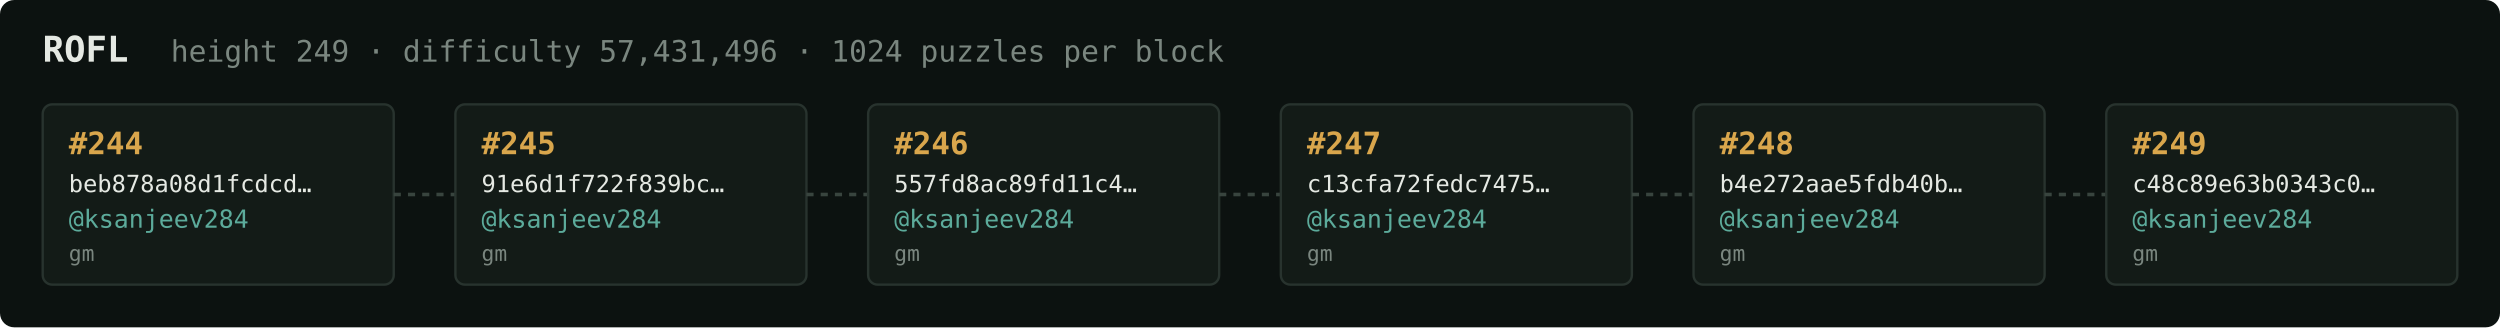
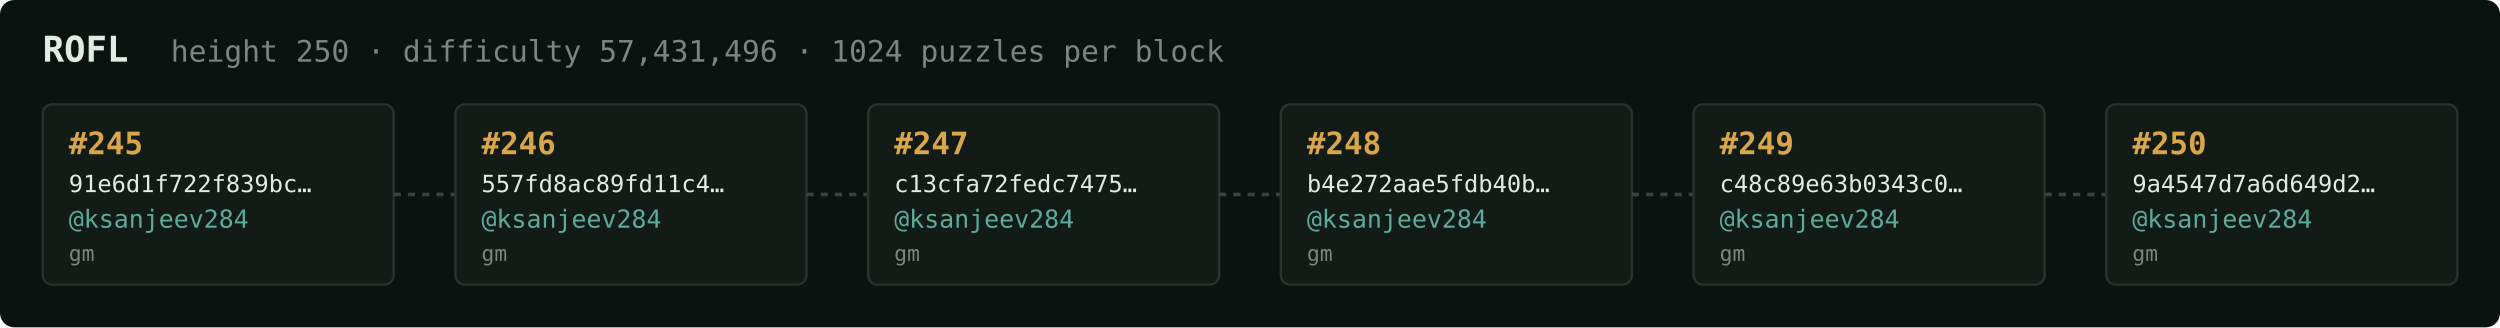
<svg xmlns="http://www.w3.org/2000/svg" width="1054" height="138" viewBox="0 0 1054 138" font-family="ui-monospace,SFMono-Regular,Menlo,monospace">
  <rect fill="#0c1210" width="1054" height="138" rx="6" />
  <text x="18" y="26" fill="#e5e9e3" font-size="15" font-weight="700">ROFL</text>
-   <text x="72" y="26" fill="#7a867f" font-size="12.5">height 249 · difficulty 57,431,496 · 1024 puzzles per block</text>
+   <text x="72" y="26" fill="#7a867f" font-size="12.5">height 250 · difficulty 57,431,496 · 1024 puzzles per block</text>
  <rect x="18" y="44" width="148" height="76" rx="4" fill="#131b17" stroke="#28332e" stroke-width="1" />
-   <text x="29" y="65" fill="#d9a64c" font-size="13" font-weight="700">#244</text>
-   <text x="29" y="81" fill="#e5e9e3" font-size="10">beb878a08d1fcdcd…</text>
+   <text x="29" y="65" fill="#d9a64c" font-size="13" font-weight="700">#245</text>
+   <text x="29" y="81" fill="#e5e9e3" font-size="10">91e6d1f722f839bc…</text>
  <text x="29" y="96" fill="#5cab9b" font-size="10.5">@ksanjeev284</text>
  <text x="29" y="110" fill="#7a867f" font-size="9">gm</text>
  <line x1="166" y1="82.0" x2="192" y2="82.0" stroke="#38443e" stroke-width="1.5" stroke-dasharray="3 3" />
  <rect x="192" y="44" width="148" height="76" rx="4" fill="#131b17" stroke="#28332e" stroke-width="1" />
-   <text x="203" y="65" fill="#d9a64c" font-size="13" font-weight="700">#245</text>
-   <text x="203" y="81" fill="#e5e9e3" font-size="10">91e6d1f722f839bc…</text>
+   <text x="203" y="65" fill="#d9a64c" font-size="13" font-weight="700">#246</text>
+   <text x="203" y="81" fill="#e5e9e3" font-size="10">557fd8ac89fd11c4…</text>
  <text x="203" y="96" fill="#5cab9b" font-size="10.5">@ksanjeev284</text>
  <text x="203" y="110" fill="#7a867f" font-size="9">gm</text>
  <line x1="340" y1="82.0" x2="366" y2="82.0" stroke="#38443e" stroke-width="1.5" stroke-dasharray="3 3" />
  <rect x="366" y="44" width="148" height="76" rx="4" fill="#131b17" stroke="#28332e" stroke-width="1" />
-   <text x="377" y="65" fill="#d9a64c" font-size="13" font-weight="700">#246</text>
-   <text x="377" y="81" fill="#e5e9e3" font-size="10">557fd8ac89fd11c4…</text>
+   <text x="377" y="65" fill="#d9a64c" font-size="13" font-weight="700">#247</text>
+   <text x="377" y="81" fill="#e5e9e3" font-size="10">c13cfa72fedc7475…</text>
  <text x="377" y="96" fill="#5cab9b" font-size="10.5">@ksanjeev284</text>
  <text x="377" y="110" fill="#7a867f" font-size="9">gm</text>
  <line x1="514" y1="82.0" x2="540" y2="82.0" stroke="#38443e" stroke-width="1.5" stroke-dasharray="3 3" />
  <rect x="540" y="44" width="148" height="76" rx="4" fill="#131b17" stroke="#28332e" stroke-width="1" />
-   <text x="551" y="65" fill="#d9a64c" font-size="13" font-weight="700">#247</text>
-   <text x="551" y="81" fill="#e5e9e3" font-size="10">c13cfa72fedc7475…</text>
+   <text x="551" y="65" fill="#d9a64c" font-size="13" font-weight="700">#248</text>
+   <text x="551" y="81" fill="#e5e9e3" font-size="10">b4e272aae5fdb40b…</text>
  <text x="551" y="96" fill="#5cab9b" font-size="10.5">@ksanjeev284</text>
  <text x="551" y="110" fill="#7a867f" font-size="9">gm</text>
  <line x1="688" y1="82.0" x2="714" y2="82.0" stroke="#38443e" stroke-width="1.5" stroke-dasharray="3 3" />
  <rect x="714" y="44" width="148" height="76" rx="4" fill="#131b17" stroke="#28332e" stroke-width="1" />
-   <text x="725" y="65" fill="#d9a64c" font-size="13" font-weight="700">#248</text>
-   <text x="725" y="81" fill="#e5e9e3" font-size="10">b4e272aae5fdb40b…</text>
+   <text x="725" y="65" fill="#d9a64c" font-size="13" font-weight="700">#249</text>
+   <text x="725" y="81" fill="#e5e9e3" font-size="10">c48c89e63b0343c0…</text>
  <text x="725" y="96" fill="#5cab9b" font-size="10.5">@ksanjeev284</text>
  <text x="725" y="110" fill="#7a867f" font-size="9">gm</text>
  <line x1="862" y1="82.0" x2="888" y2="82.0" stroke="#38443e" stroke-width="1.5" stroke-dasharray="3 3" />
  <rect x="888" y="44" width="148" height="76" rx="4" fill="#131b17" stroke="#28332e" stroke-width="1" />
-   <text x="899" y="65" fill="#d9a64c" font-size="13" font-weight="700">#249</text>
-   <text x="899" y="81" fill="#e5e9e3" font-size="10">c48c89e63b0343c0…</text>
+   <text x="899" y="65" fill="#d9a64c" font-size="13" font-weight="700">#250</text>
+   <text x="899" y="81" fill="#e5e9e3" font-size="10">9a4547d7a6d649d2…</text>
  <text x="899" y="96" fill="#5cab9b" font-size="10.5">@ksanjeev284</text>
  <text x="899" y="110" fill="#7a867f" font-size="9">gm</text>
</svg>
